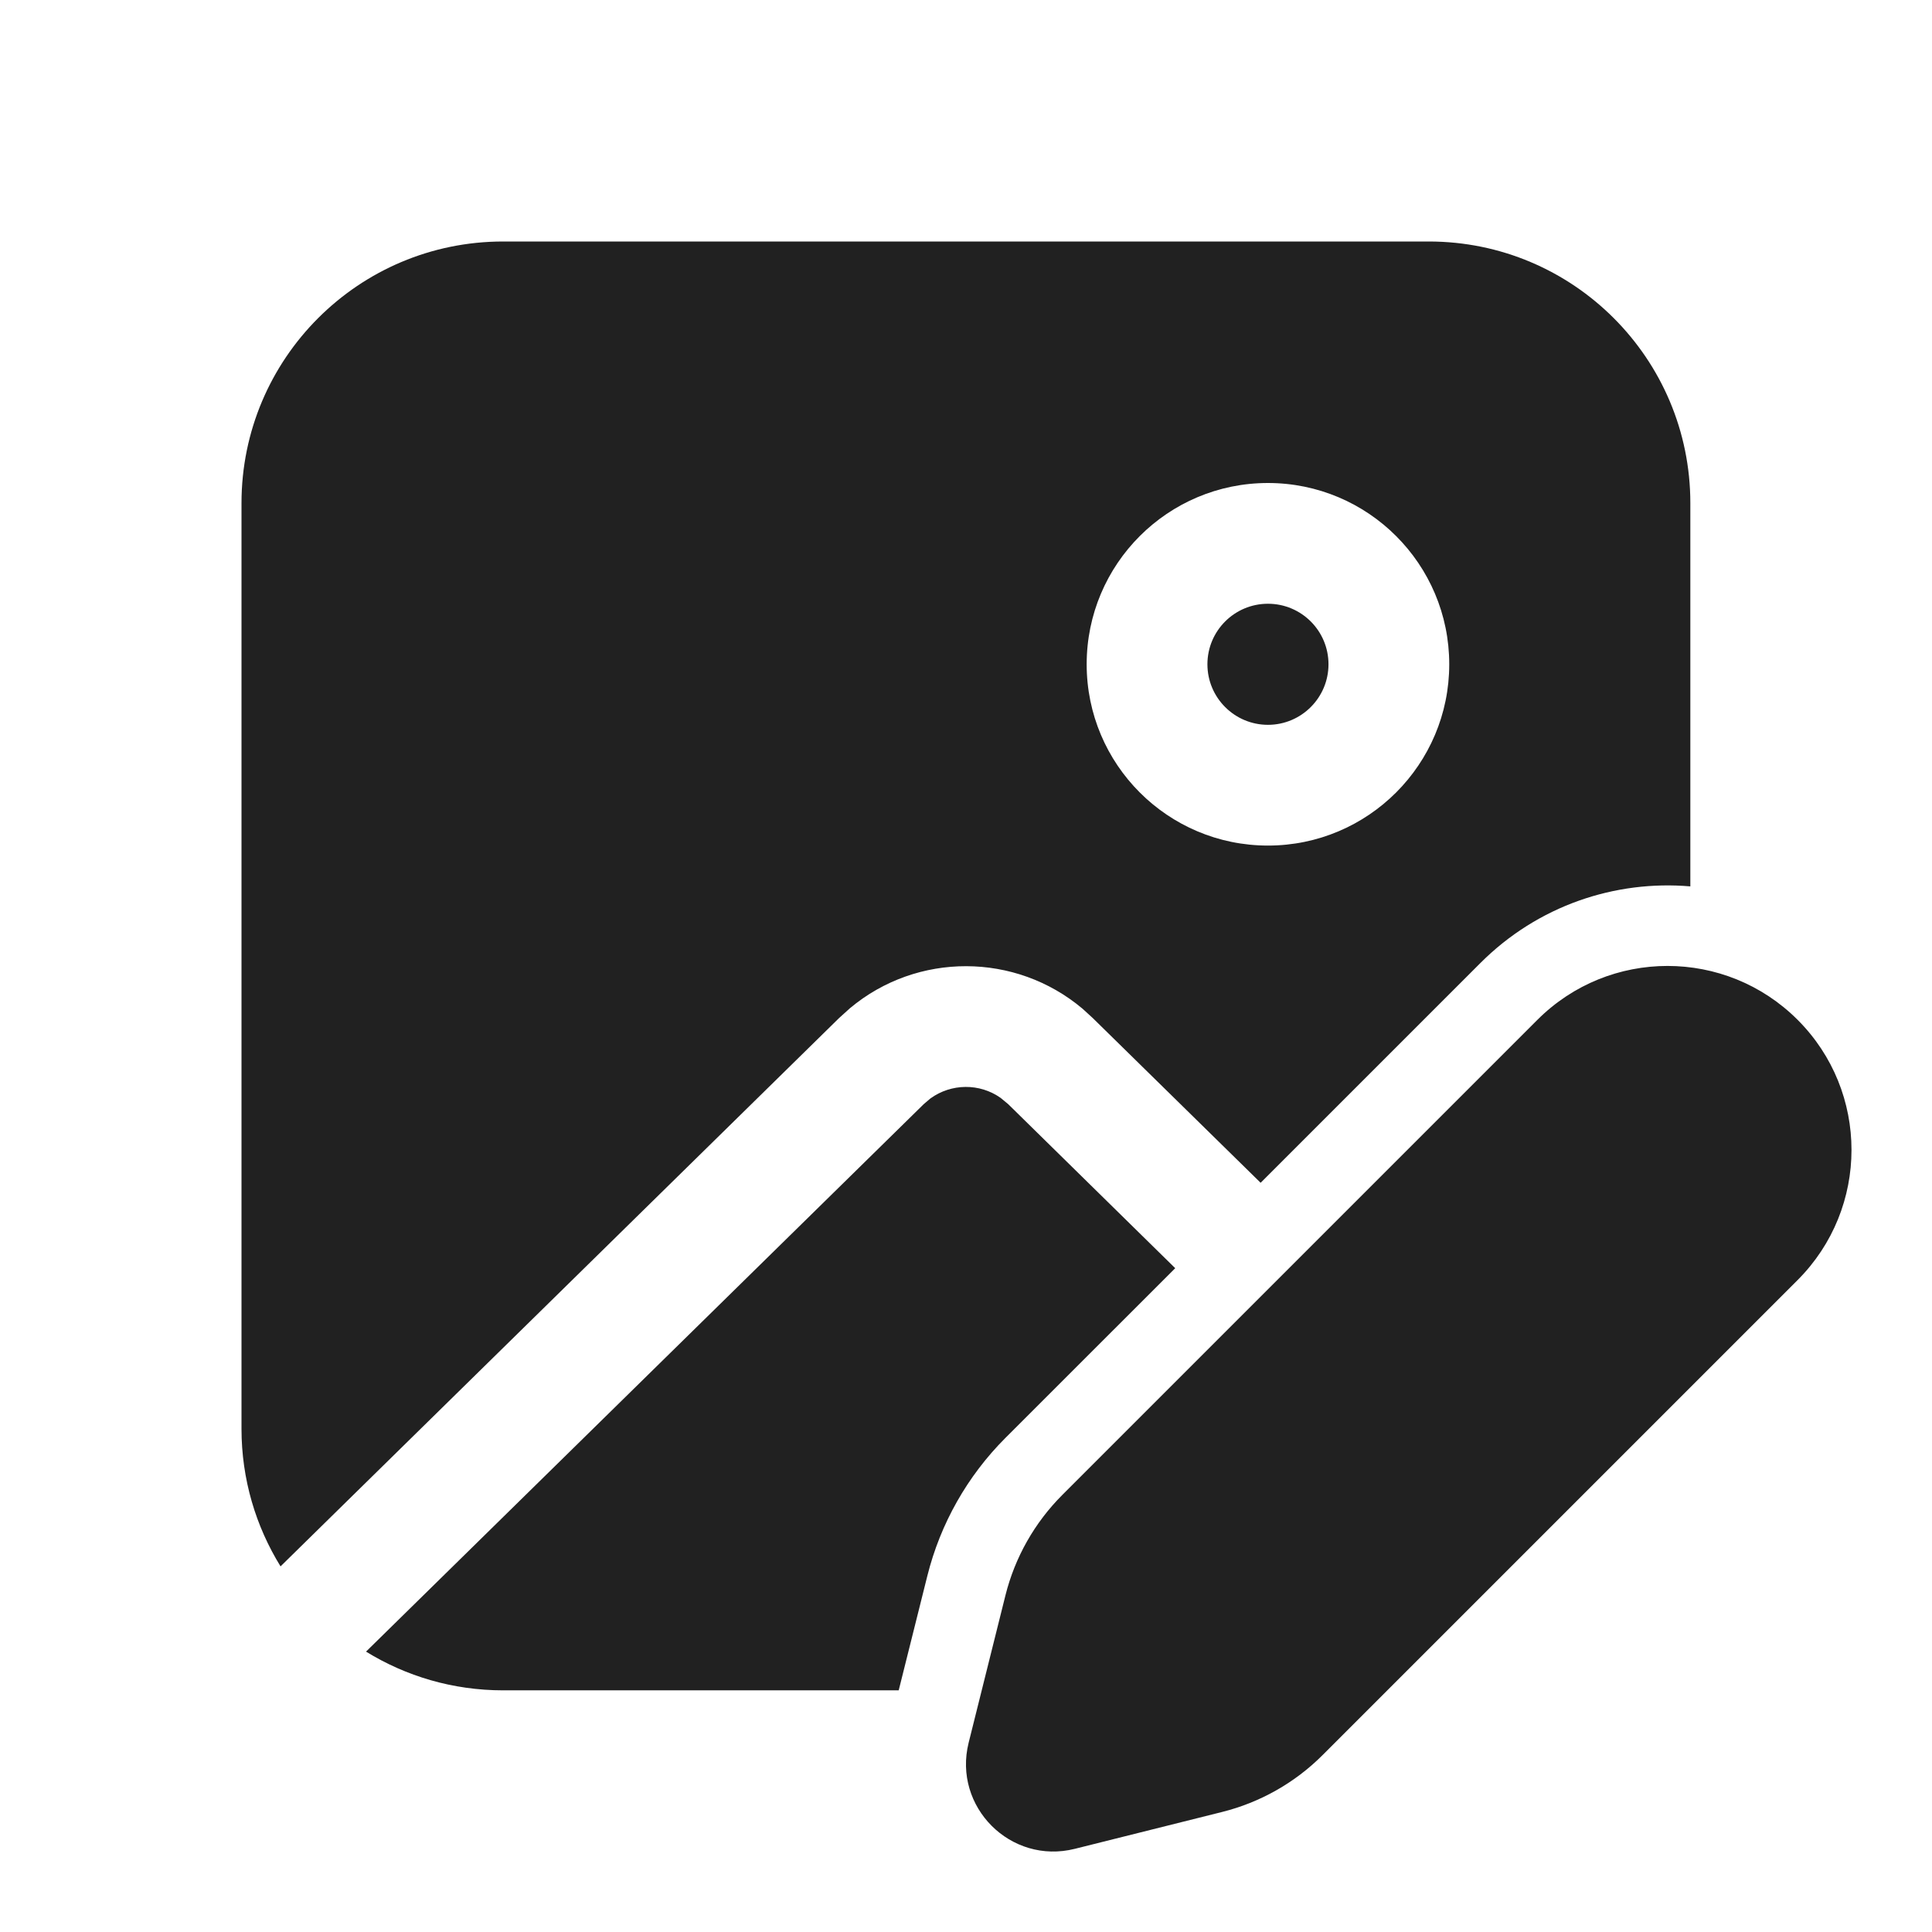
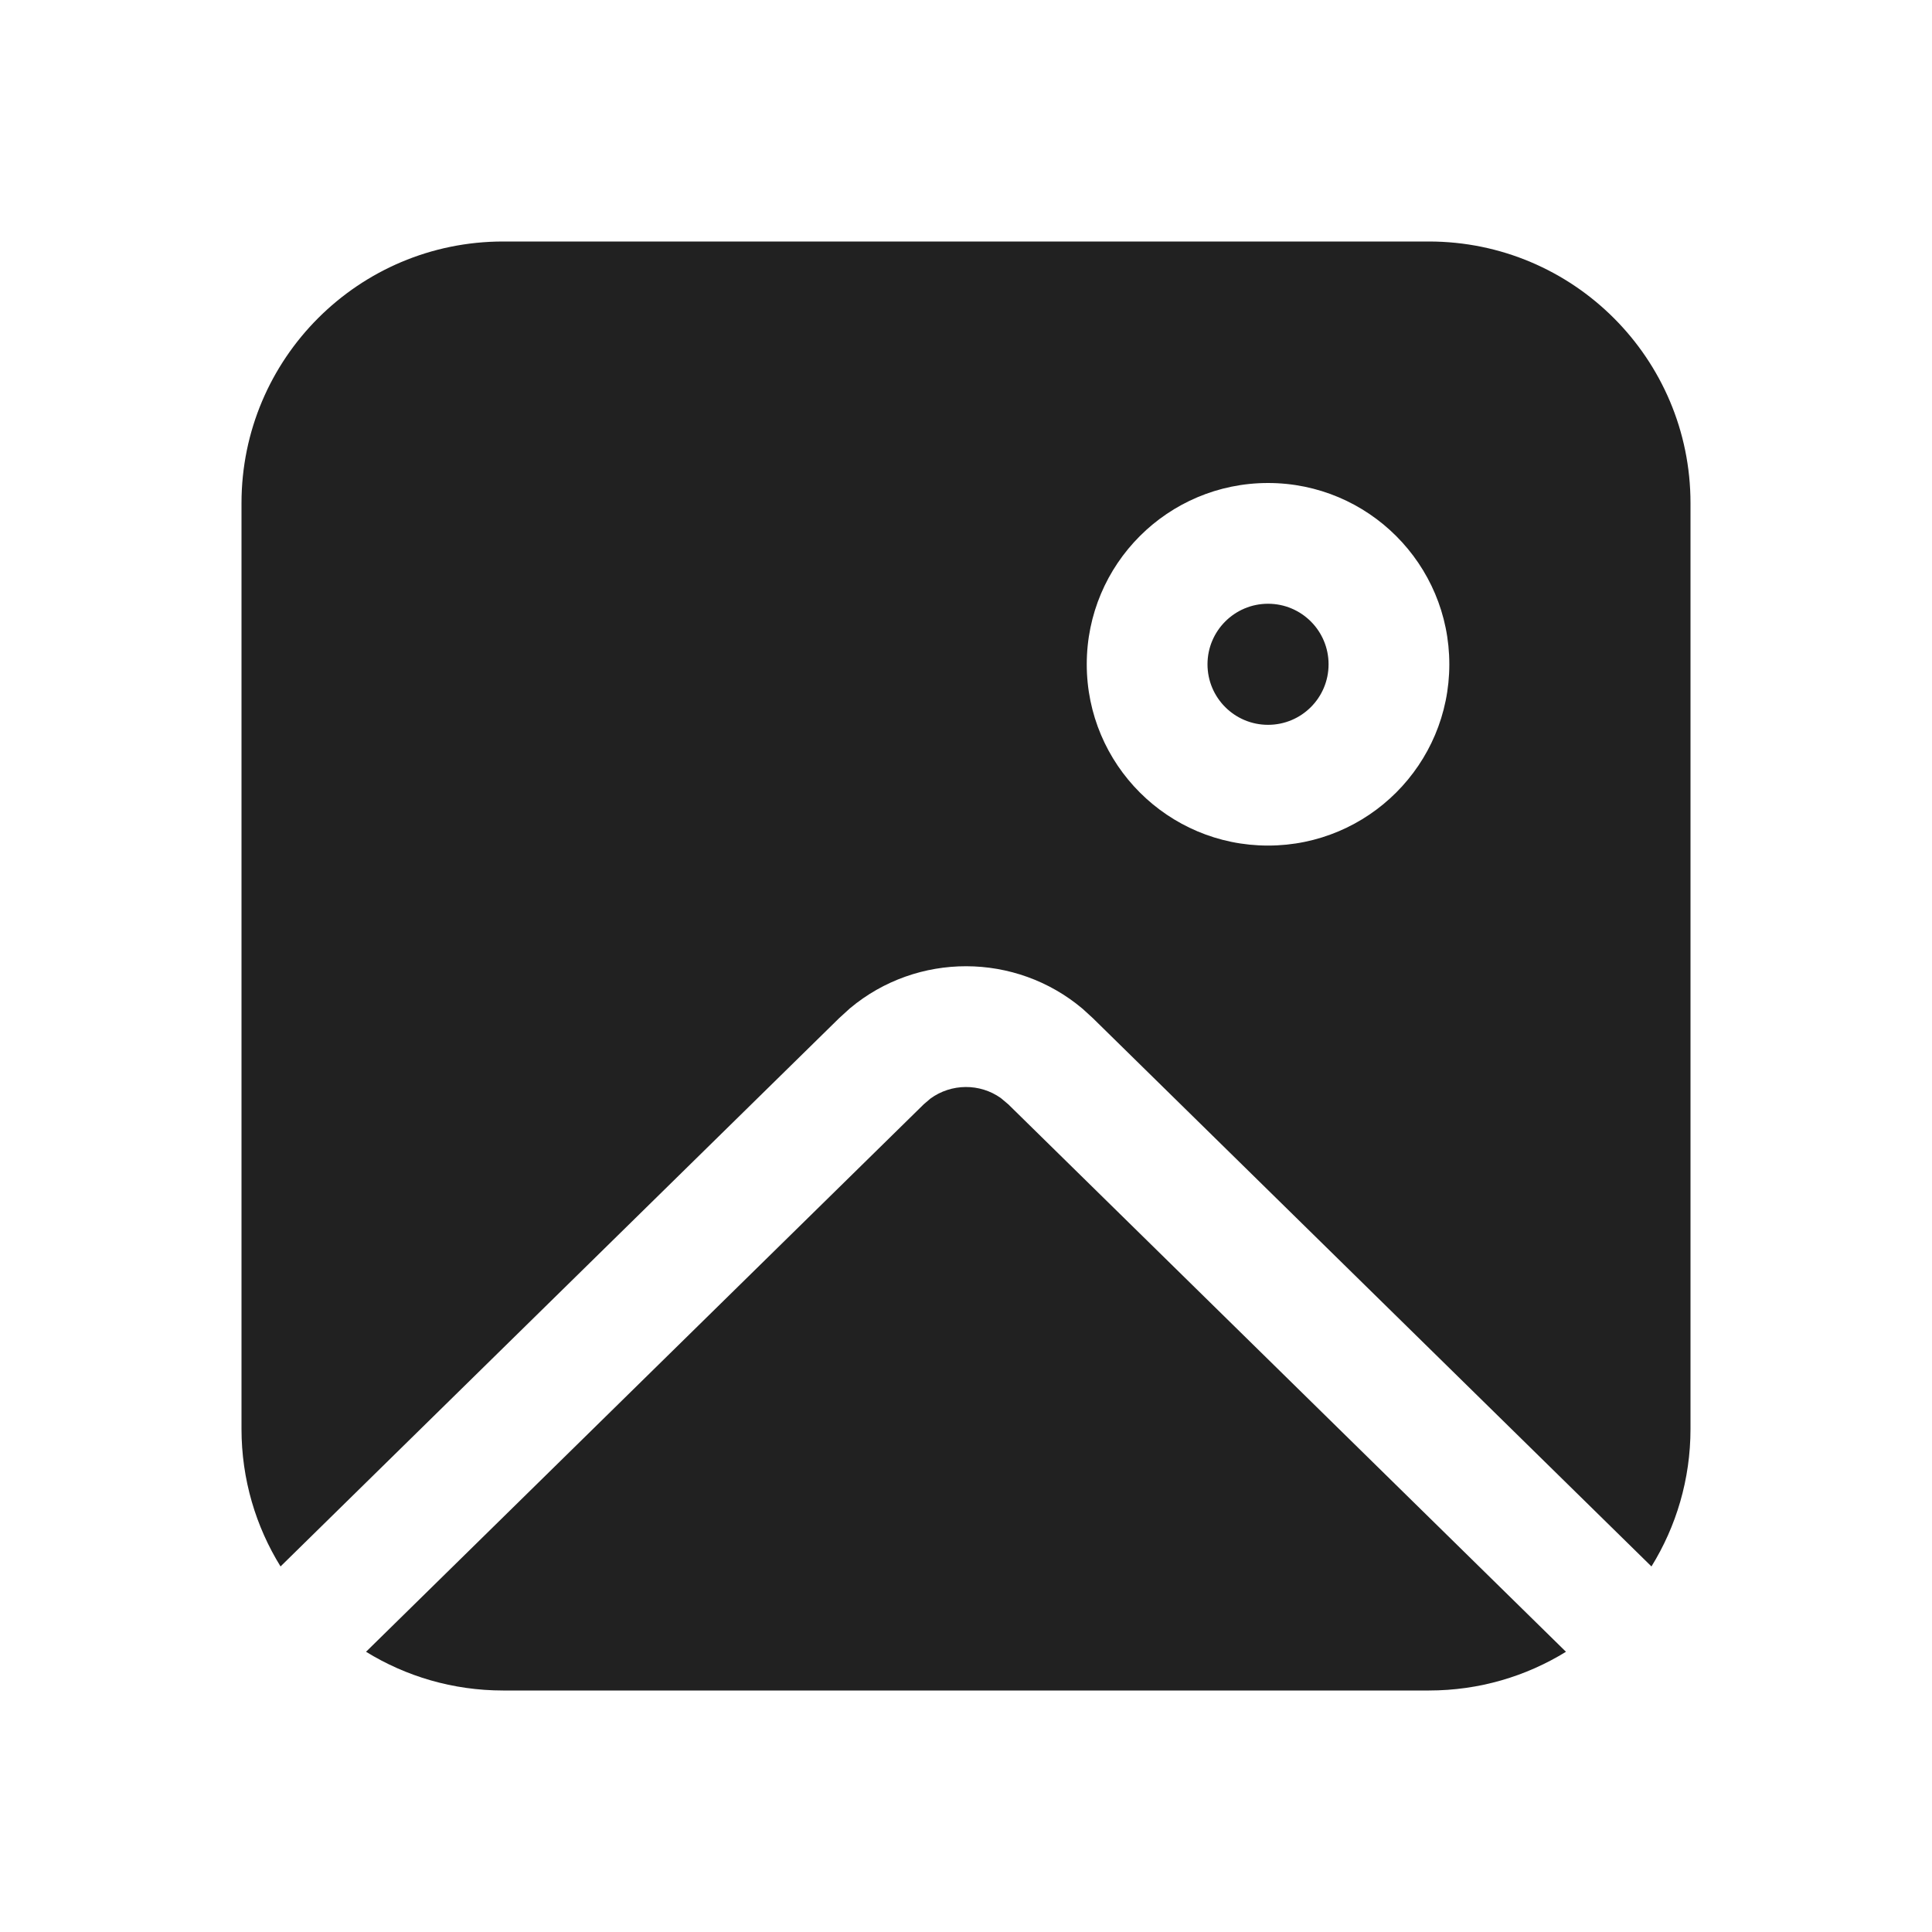
<svg xmlns="http://www.w3.org/2000/svg" width="24" height="24" viewBox="0 0 24 24" fill="none">
-   <path d="M11.557 13.646L11.474 13.717L4.547 20.517C5.042 20.822 5.625 20.998 6.25 20.998H11.164L11.52 19.575C11.682 18.927 12.017 18.336 12.489 17.863L14.599 15.754L12.525 13.717L12.431 13.639C12.17 13.454 11.817 13.457 11.557 13.646ZM16.503 8.252C16.503 7.836 16.166 7.5 15.751 7.5C15.336 7.5 14.999 7.836 14.999 8.252C14.999 8.667 15.336 9.004 15.751 9.004C16.166 9.004 16.503 8.667 16.503 8.252ZM15.66 14.693L13.575 12.647L13.447 12.53C12.614 11.829 11.393 11.826 10.559 12.524L10.423 12.647L3.485 19.458C3.178 18.961 3 18.376 3 17.749V6.25C3 4.455 4.455 3 6.25 3H17.749C19.544 3 20.998 4.455 20.998 6.25V11.011C20.066 10.931 19.105 11.248 18.391 11.962L15.66 14.693ZM13.499 8.252C13.499 9.495 14.507 10.504 15.751 10.504C16.995 10.504 18.003 9.495 18.003 8.252C18.003 7.008 16.995 6 15.751 6C14.507 6 13.499 7.008 13.499 8.252ZM19.098 12.669L13.197 18.57C12.852 18.915 12.608 19.346 12.49 19.818L12.033 21.648C11.834 22.445 12.555 23.166 13.351 22.967L15.181 22.509C15.653 22.391 16.085 22.147 16.429 21.803L22.331 15.901C23.223 15.008 23.223 13.561 22.331 12.669C21.438 11.776 19.991 11.776 19.098 12.669Z" fill="#212121" />
+   <path d="M11.475 13.718L11.558 13.647C11.817 13.458 12.171 13.455 12.432 13.64L12.525 13.718L19.453 20.519C18.958 20.824 18.375 21 17.75 21H6.25C5.626 21 5.042 20.824 4.547 20.519L11.475 13.718L11.558 13.647L11.475 13.718ZM17.75 3C19.545 3 21 4.455 21 6.25V17.75C21 18.377 20.822 18.963 20.515 19.459L13.576 12.648L13.448 12.531C12.615 11.829 11.394 11.827 10.559 12.525L10.424 12.648L3.485 19.459C3.178 18.963 3 18.377 3 17.75V6.25C3 4.455 4.455 3 6.25 3H17.75ZM15.752 6C14.508 6 13.5 7.008 13.5 8.252C13.5 9.496 14.508 10.504 15.752 10.504C16.996 10.504 18.004 9.496 18.004 8.252C18.004 7.008 16.996 6 15.752 6ZM15.752 7.5C16.168 7.5 16.504 7.837 16.504 8.252C16.504 8.668 16.168 9.004 15.752 9.004C15.337 9.004 15 8.668 15 8.252C15 7.837 15.337 7.5 15.752 7.5Z" fill="#212121" />
</svg>
